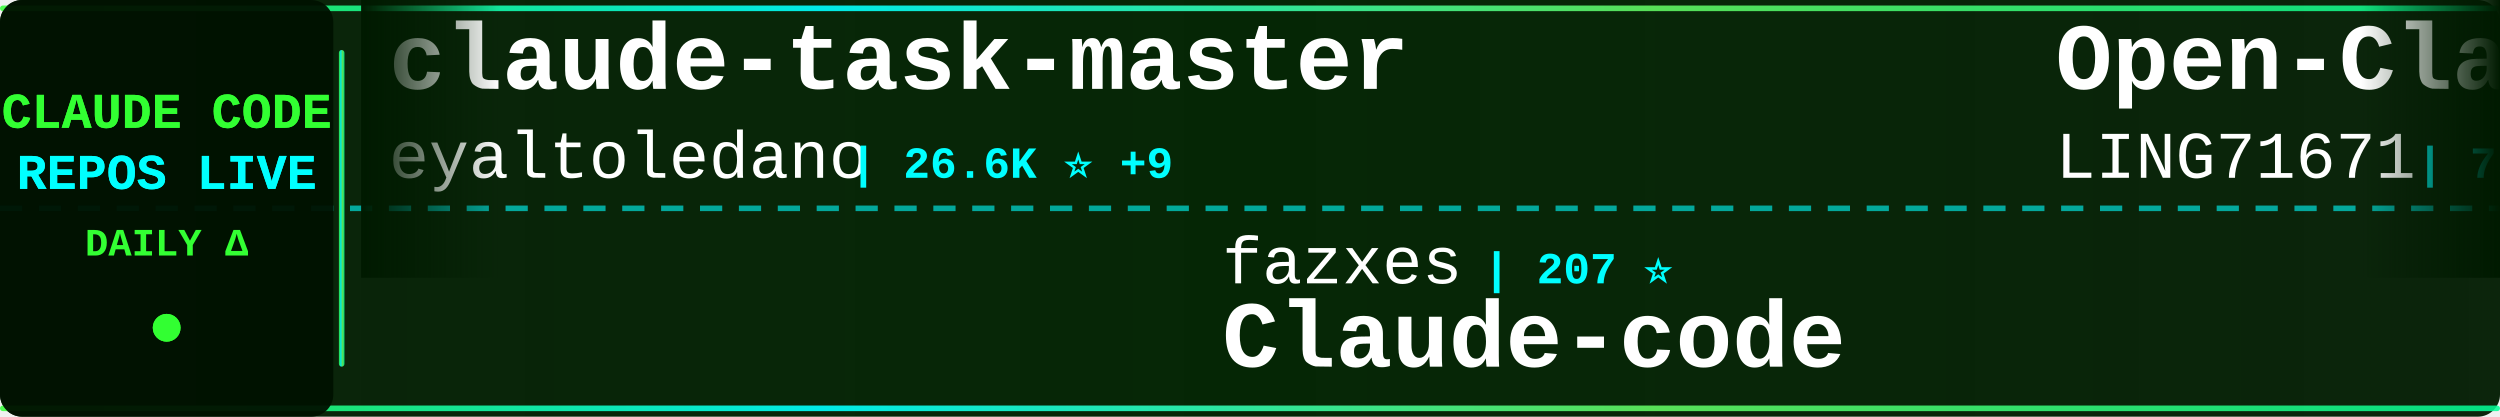
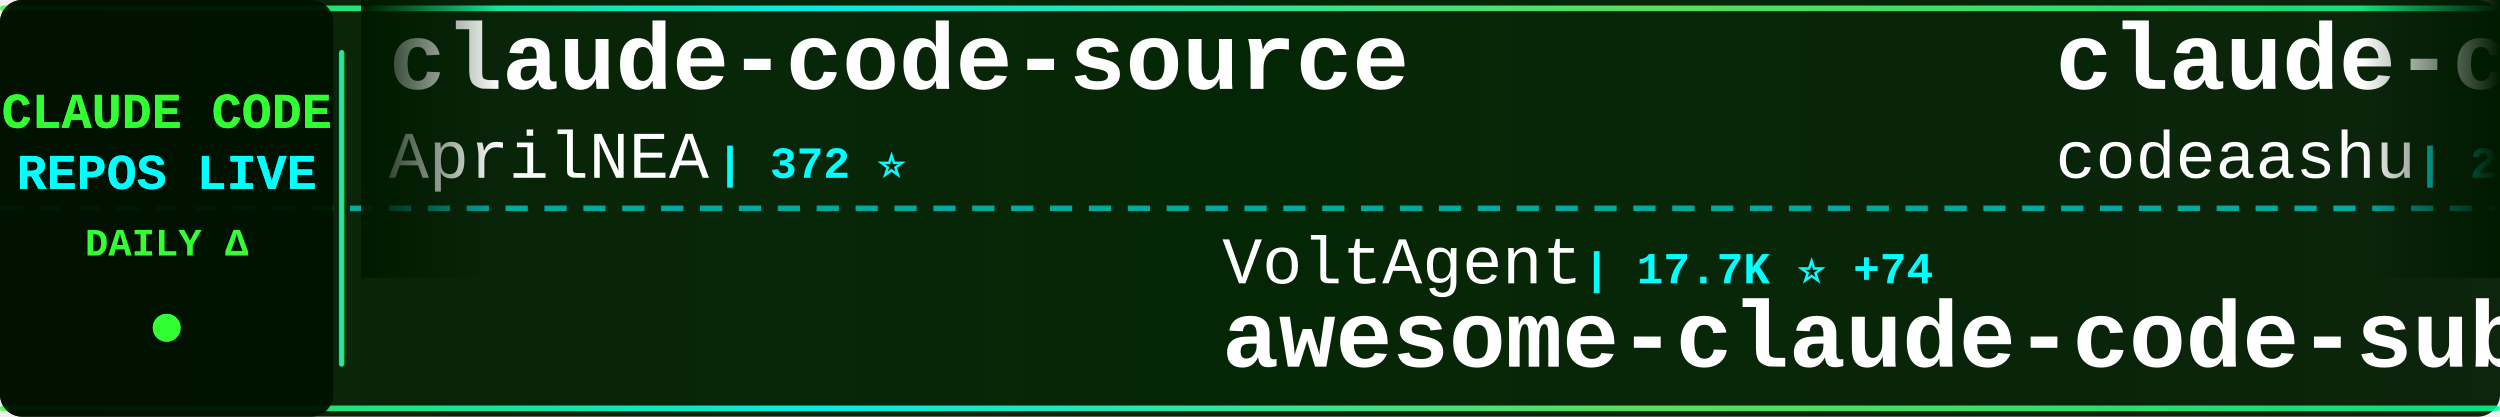
<svg xmlns="http://www.w3.org/2000/svg" width="900" height="150">
  <defs>
    <linearGradient id="tickerBg" x1="0%" y1="0%" x2="100%" y2="0%">
      <stop offset="0%" style="stop-color:#001a00;stop-opacity:0.95" />
      <stop offset="50%" style="stop-color:#002200;stop-opacity:0.98" />
      <stop offset="100%" style="stop-color:#001a00;stop-opacity:0.95" />
    </linearGradient>
    <linearGradient id="borderGrad" x1="0%" y1="0%" x2="100%" y2="0%">
      <stop offset="0%" style="stop-color:#33ff33;stop-opacity:0.85">
        <animate attributeName="stop-opacity" values="0.85;1;0.85" dur="2s" repeatCount="indefinite" />
      </stop>
      <stop offset="33%" style="stop-color:#00ffff;stop-opacity:0.9">
        <animate attributeName="stop-opacity" values="0.9;1;0.9" dur="2.2s" repeatCount="indefinite" />
      </stop>
      <stop offset="66%" style="stop-color:#66ff66;stop-opacity:0.85">
        <animate attributeName="stop-opacity" values="0.85;1;0.85" dur="1.8s" repeatCount="indefinite" />
      </stop>
      <stop offset="100%" style="stop-color:#00ff99;stop-opacity:0.85">
        <animate attributeName="stop-opacity" values="0.85;1;0.85" dur="2s" repeatCount="indefinite" />
      </stop>
    </linearGradient>
    <filter id="textGlow">
      <feGaussianBlur stdDeviation="0.1" result="coloredBlur" />
      <feMerge>
        <feMergeNode in="coloredBlur" />
        <feMergeNode in="SourceGraphic" />
      </feMerge>
    </filter>
    <filter id="metricGlow">
      <feGaussianBlur stdDeviation="0.2" result="coloredBlur" />
      <feMerge>
        <feMergeNode in="coloredBlur" />
        <feMergeNode in="SourceGraphic" />
      </feMerge>
    </filter>
    <linearGradient id="leftFade" x1="0%" y1="0%" x2="100%" y2="0%">
      <stop offset="0%" style="stop-color:#001a00;stop-opacity:1" />
      <stop offset="100%" style="stop-color:#001a00;stop-opacity:0" />
    </linearGradient>
    <linearGradient id="rightFade" x1="0%" y1="0%" x2="100%" y2="0%">
      <stop offset="0%" style="stop-color:#001a00;stop-opacity:0" />
      <stop offset="100%" style="stop-color:#001a00;stop-opacity:1" />
    </linearGradient>
  </defs>
  <rect width="900" height="150" fill="url(#tickerBg)" rx="8" />
  <rect x="0" y="2" width="900" height="2" fill="url(#borderGrad)" rx="1" />
  <rect x="0" y="146" width="900" height="2" fill="url(#borderGrad)" rx="1" />
  <line x1="0" y1="75" x2="900" y2="75" stroke="#00ffff" stroke-width="2" stroke-dasharray="8 6" opacity="0.6" />
  <rect x="0" y="0" width="120" height="150" fill="#001100" opacity="0.95" rx="8" />
  <text x="60" y="46" font-family="'Courier New', monospace" font-size="18" font-weight="bold" fill="#33ff33" text-anchor="middle" filter="url(#textGlow)">
    CLAUDE CODE
  </text>
  <text x="60" y="68" font-family="'Courier New', monospace" font-size="18" font-weight="bold" fill="#00ffff" text-anchor="middle" filter="url(#textGlow)">
    REPOS LIVE
  </text>
  <text x="60" y="92" font-family="'Courier New', monospace" font-size="14" font-weight="bold" fill="#33ff33" text-anchor="middle">
    DAILY Δ
  </text>
  <circle cx="60" cy="118" r="5" fill="#33ff33" filter="url(#metricGlow)">
    <animate attributeName="r" values="4;6;4" dur="1.5s" repeatCount="indefinite" />
    <animate attributeName="opacity" values="0.6;1;0.6" dur="1.5s" repeatCount="indefinite" />
  </circle>
  <rect x="122" y="18" width="2" height="114" fill="url(#borderGrad)" rx="1" />
  <clipPath id="tickerClip">
    <rect x="130" y="0" width="770" height="150" />
  </clipPath>
  <g clip-path="url(#tickerClip)">
    <g id="tickerItems">
      <animateTransform attributeName="transform" attributeType="XML" type="translate" from="0 0" to="-3000 0" dur="54s" repeatCount="indefinite" />
      <g transform="translate(0, 0)">
-         <text x="140" y="32" font-family="'Courier New', monospace" font-size="34" font-weight="bold" fill="#ffffff">claude-task-master</text>
-         <text x="140" y="64" font-family="'Courier New', monospace" font-size="24" font-weight="normal" fill="#ffffff" opacity="1.0">eyaltoledano</text>
-         <text x="306" y="64" font-family="'Courier New', monospace" font-size="16" font-weight="bold" fill="#00ffff"> | 26.6K ⭐ +9</text>
+         <text x="140" y="32" font-family="'Courier New', monospace" font-size="34" font-weight="bold" fill="#ffffff">claude-code-source</text>
+         <text x="140" y="64" font-family="'Courier New', monospace" font-size="24" font-weight="normal" fill="#ffffff" opacity="1.0">AprilNEA</text>
+         <text x="258" y="64" font-family="'Courier New', monospace" font-size="16" font-weight="bold" fill="#00ffff"> | 372 ⭐</text>
      </g>
      <g transform="translate(300, 0)">
-         <text x="140" y="102" font-family="'Courier New', monospace" font-size="24" font-weight="normal" fill="#ffffff" opacity="1.0">fazxes</text>
-         <text x="234" y="102" font-family="'Courier New', monospace" font-size="16" font-weight="bold" fill="#00ffff"> | 207 ⭐</text>
-         <text x="140" y="132" font-family="'Courier New', monospace" font-size="34" font-weight="bold" fill="#ffffff">Claude-code</text>
+         <text x="140" y="102" font-family="'Courier New', monospace" font-size="24" font-weight="normal" fill="#ffffff" opacity="1.0">VoltAgent</text>
+         <text x="270" y="102" font-family="'Courier New', monospace" font-size="16" font-weight="bold" fill="#00ffff"> | 17.7K ⭐ +74</text>
+         <text x="140" y="132" font-family="'Courier New', monospace" font-size="34" font-weight="bold" fill="#ffffff">awesome-claude-code-suba...</text>
      </g>
      <g transform="translate(600, 0)">
+         <text x="140" y="32" font-family="'Courier New', monospace" font-size="34" font-weight="bold" fill="#ffffff">claude-code</text>
+         <text x="140" y="64" font-family="'Courier New', monospace" font-size="24" font-weight="normal" fill="#ffffff" opacity="1.0">codeaashu</text>
+         <text x="270" y="64" font-family="'Courier New', monospace" font-size="16" font-weight="bold" fill="#00ffff"> | 2.2K ⭐ +24</text>
+       </g>
+       <g transform="translate(900, 0)">
+         <text x="140" y="102" font-family="'Courier New', monospace" font-size="24" font-weight="normal" fill="#ffffff" opacity="1.0">alirezarezvani</text>
+         <text x="330" y="102" font-family="'Courier New', monospace" font-size="16" font-weight="bold" fill="#00ffff"> | 12.0K ⭐ +166</text>
+         <text x="140" y="132" font-family="'Courier New', monospace" font-size="34" font-weight="bold" fill="#ffffff">claude-skills</text>
+       </g>
+       <g transform="translate(1200, 0)">
        <text x="140" y="32" font-family="'Courier New', monospace" font-size="34" font-weight="bold" fill="#ffffff">Open-ClaudeCode</text>
        <text x="140" y="64" font-family="'Courier New', monospace" font-size="24" font-weight="normal" fill="#ffffff" opacity="1.0">LING71671</text>
-         <text x="270" y="64" font-family="'Courier New', monospace" font-size="16" font-weight="bold" fill="#00ffff"> | 758 ⭐ +4</text>
-       </g>
-       <g transform="translate(900, 0)">
-         <text x="140" y="102" font-family="'Courier New', monospace" font-size="24" font-weight="normal" fill="#ffffff" opacity="1.0">mehmoodosman</text>
-         <text x="306" y="102" font-family="'Courier New', monospace" font-size="16" font-weight="bold" fill="#00ffff"> | 164 ⭐</text>
-         <text x="140" y="132" font-family="'Courier New', monospace" font-size="34" font-weight="bold" fill="#ffffff">claude-code</text>
-       </g>
-       <g transform="translate(1200, 0)">
-         <text x="140" y="32" font-family="'Courier New', monospace" font-size="34" font-weight="bold" fill="#ffffff">claude-code-sourcemap</text>
-         <text x="140" y="64" font-family="'Courier New', monospace" font-size="24" font-weight="normal" fill="#ffffff" opacity="1.0">Hyper66666</text>
-         <text x="282" y="64" font-family="'Courier New', monospace" font-size="16" font-weight="bold" fill="#00ffff"> | 208 ⭐ +1</text>
+         <text x="270" y="64" font-family="'Courier New', monospace" font-size="16" font-weight="bold" fill="#00ffff"> | 758 ⭐ +5</text>
      </g>
      <g transform="translate(1500, 0)">
-         <text x="140" y="102" font-family="'Courier New', monospace" font-size="24" font-weight="normal" fill="#ffffff" opacity="1.0">Maciek-roboblog</text>
-         <text x="342" y="102" font-family="'Courier New', monospace" font-size="16" font-weight="bold" fill="#00ffff"> | 7.6K ⭐ +14</text>
-         <text x="140" y="132" font-family="'Courier New', monospace" font-size="34" font-weight="bold" fill="#ffffff">Claude-Code-Usage-Monito...</text>
+         <text x="140" y="102" font-family="'Courier New', monospace" font-size="24" font-weight="normal" fill="#ffffff" opacity="1.0">guanshan</text>
+         <text x="258" y="102" font-family="'Courier New', monospace" font-size="16" font-weight="bold" fill="#00ffff"> | 55 ⭐</text>
+         <text x="140" y="132" font-family="'Courier New', monospace" font-size="34" font-weight="bold" fill="#ffffff">ClaudeCode</text>
      </g>
      <g transform="translate(1800, 0)">
-         <text x="140" y="32" font-family="'Courier New', monospace" font-size="34" font-weight="bold" fill="#ffffff">claude-code-local</text>
-         <text x="140" y="64" font-family="'Courier New', monospace" font-size="24" font-weight="normal" fill="#ffffff" opacity="1.0">nicedreamzapp</text>
-         <text x="318" y="64" font-family="'Courier New', monospace" font-size="16" font-weight="bold" fill="#00ffff"> | 1.4K ⭐ +261</text>
+         <text x="140" y="32" font-family="'Courier New', monospace" font-size="34" font-weight="bold" fill="#ffffff">claude-plugins-official</text>
+         <text x="140" y="64" font-family="'Courier New', monospace" font-size="24" font-weight="normal" fill="#ffffff" opacity="1.0">anthropics</text>
+         <text x="282" y="64" font-family="'Courier New', monospace" font-size="16" font-weight="bold" fill="#00ffff"> | 17.3K ⭐ +71</text>
      </g>
      <g transform="translate(2100, 0)">
-         <text x="140" y="102" font-family="'Courier New', monospace" font-size="24" font-weight="normal" fill="#ffffff" opacity="1.0">777genius</text>
-         <text x="270" y="102" font-family="'Courier New', monospace" font-size="16" font-weight="bold" fill="#00ffff"> | 898 ⭐ +1</text>
-         <text x="140" y="132" font-family="'Courier New', monospace" font-size="34" font-weight="bold" fill="#ffffff">claude-code-source-code</text>
+         <text x="140" y="102" font-family="'Courier New', monospace" font-size="24" font-weight="normal" fill="#ffffff" opacity="1.0">hangsman</text>
+         <text x="258" y="102" font-family="'Courier New', monospace" font-size="16" font-weight="bold" fill="#00ffff"> | 754 ⭐ +1</text>
+         <text x="140" y="132" font-family="'Courier New', monospace" font-size="34" font-weight="bold" fill="#ffffff">claude-code-source</text>
      </g>
      <g transform="translate(2400, 0)">
-         <text x="140" y="32" font-family="'Courier New', monospace" font-size="34" font-weight="bold" fill="#ffffff">claude-code-cli</text>
-         <text x="140" y="64" font-family="'Courier New', monospace" font-size="24" font-weight="normal" fill="#ffffff" opacity="1.0">huangserva</text>
-         <text x="282" y="64" font-family="'Courier New', monospace" font-size="16" font-weight="bold" fill="#00ffff"> | 554 ⭐ +1</text>
+         <text x="140" y="32" font-family="'Courier New', monospace" font-size="34" font-weight="bold" fill="#ffffff">claude-code-proxy</text>
+         <text x="140" y="64" font-family="'Courier New', monospace" font-size="24" font-weight="normal" fill="#ffffff" opacity="1.0">fuergaosi233</text>
+         <text x="306" y="64" font-family="'Courier New', monospace" font-size="16" font-weight="bold" fill="#00ffff"> | 2.5K ⭐ +10</text>
      </g>
      <g transform="translate(2700, 0)">
-         <text x="140" y="102" font-family="'Courier New', monospace" font-size="24" font-weight="normal" fill="#ffffff" opacity="1.0">Onewon</text>
-         <text x="234" y="102" font-family="'Courier New', monospace" font-size="16" font-weight="bold" fill="#00ffff"> | 178 ⭐</text>
+         <text x="140" y="102" font-family="'Courier New', monospace" font-size="24" font-weight="normal" fill="#ffffff" opacity="1.0">alex000kim</text>
+         <text x="282" y="102" font-family="'Courier New', monospace" font-size="16" font-weight="bold" fill="#00ffff"> | 218 ⭐ +1</text>
        <text x="140" y="132" font-family="'Courier New', monospace" font-size="34" font-weight="bold" fill="#ffffff">claude-code</text>
      </g>
      <g transform="translate(3000, 0)">
-         <text x="140" y="32" font-family="'Courier New', monospace" font-size="34" font-weight="bold" fill="#ffffff">claude-task-master</text>
-         <text x="140" y="64" font-family="'Courier New', monospace" font-size="24" font-weight="normal" fill="#ffffff" opacity="1.0">eyaltoledano</text>
-         <text x="306" y="64" font-family="'Courier New', monospace" font-size="16" font-weight="bold" fill="#00ffff"> | 26.6K ⭐ +9</text>
+         <text x="140" y="32" font-family="'Courier New', monospace" font-size="34" font-weight="bold" fill="#ffffff">claude-code-source</text>
+         <text x="140" y="64" font-family="'Courier New', monospace" font-size="24" font-weight="normal" fill="#ffffff" opacity="1.0">AprilNEA</text>
+         <text x="258" y="64" font-family="'Courier New', monospace" font-size="16" font-weight="bold" fill="#00ffff"> | 372 ⭐</text>
      </g>
      <g transform="translate(3300, 0)">
-         <text x="140" y="102" font-family="'Courier New', monospace" font-size="24" font-weight="normal" fill="#ffffff" opacity="1.0">fazxes</text>
-         <text x="234" y="102" font-family="'Courier New', monospace" font-size="16" font-weight="bold" fill="#00ffff"> | 207 ⭐</text>
-         <text x="140" y="132" font-family="'Courier New', monospace" font-size="34" font-weight="bold" fill="#ffffff">Claude-code</text>
+         <text x="140" y="102" font-family="'Courier New', monospace" font-size="24" font-weight="normal" fill="#ffffff" opacity="1.0">VoltAgent</text>
+         <text x="270" y="102" font-family="'Courier New', monospace" font-size="16" font-weight="bold" fill="#00ffff"> | 17.7K ⭐ +74</text>
+         <text x="140" y="132" font-family="'Courier New', monospace" font-size="34" font-weight="bold" fill="#ffffff">awesome-claude-code-suba...</text>
      </g>
      <g transform="translate(3600, 0)">
-         <text x="140" y="32" font-family="'Courier New', monospace" font-size="34" font-weight="bold" fill="#ffffff">Open-ClaudeCode</text>
-         <text x="140" y="64" font-family="'Courier New', monospace" font-size="24" font-weight="normal" fill="#ffffff" opacity="1.0">LING71671</text>
-         <text x="270" y="64" font-family="'Courier New', monospace" font-size="16" font-weight="bold" fill="#00ffff"> | 758 ⭐ +4</text>
+         <text x="140" y="32" font-family="'Courier New', monospace" font-size="34" font-weight="bold" fill="#ffffff">claude-code</text>
+         <text x="140" y="64" font-family="'Courier New', monospace" font-size="24" font-weight="normal" fill="#ffffff" opacity="1.0">codeaashu</text>
+         <text x="270" y="64" font-family="'Courier New', monospace" font-size="16" font-weight="bold" fill="#00ffff"> | 2.2K ⭐ +24</text>
      </g>
      <g transform="translate(3900, 0)">
-         <text x="140" y="102" font-family="'Courier New', monospace" font-size="24" font-weight="normal" fill="#ffffff" opacity="1.0">mehmoodosman</text>
-         <text x="306" y="102" font-family="'Courier New', monospace" font-size="16" font-weight="bold" fill="#00ffff"> | 164 ⭐</text>
-         <text x="140" y="132" font-family="'Courier New', monospace" font-size="34" font-weight="bold" fill="#ffffff">claude-code</text>
+         <text x="140" y="102" font-family="'Courier New', monospace" font-size="24" font-weight="normal" fill="#ffffff" opacity="1.0">alirezarezvani</text>
+         <text x="330" y="102" font-family="'Courier New', monospace" font-size="16" font-weight="bold" fill="#00ffff"> | 12.0K ⭐ +166</text>
+         <text x="140" y="132" font-family="'Courier New', monospace" font-size="34" font-weight="bold" fill="#ffffff">claude-skills</text>
      </g>
    </g>
  </g>
  <rect x="130" y="0" width="50" height="100" fill="url(#leftFade)" />
  <rect x="850" y="0" width="50" height="100" fill="url(#rightFade)" />
</svg>
